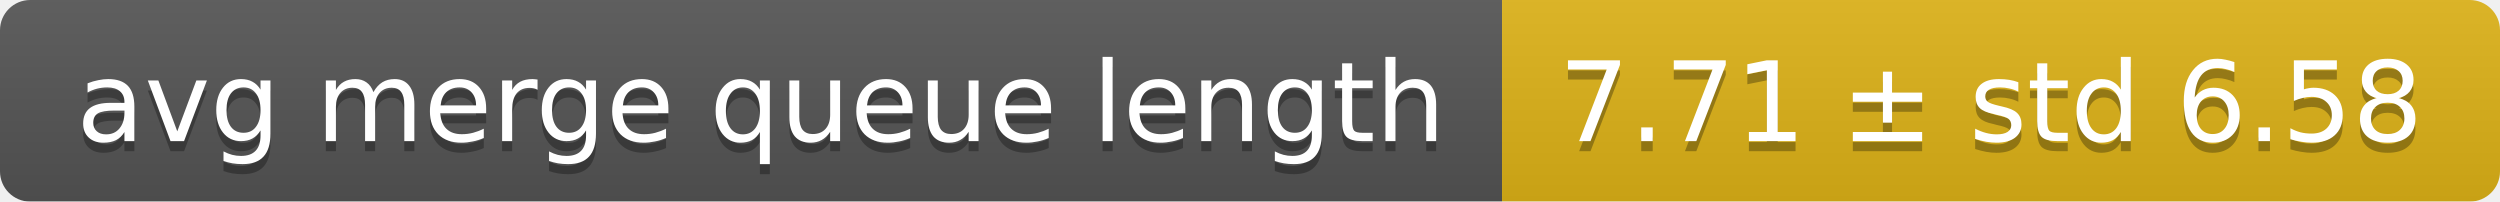
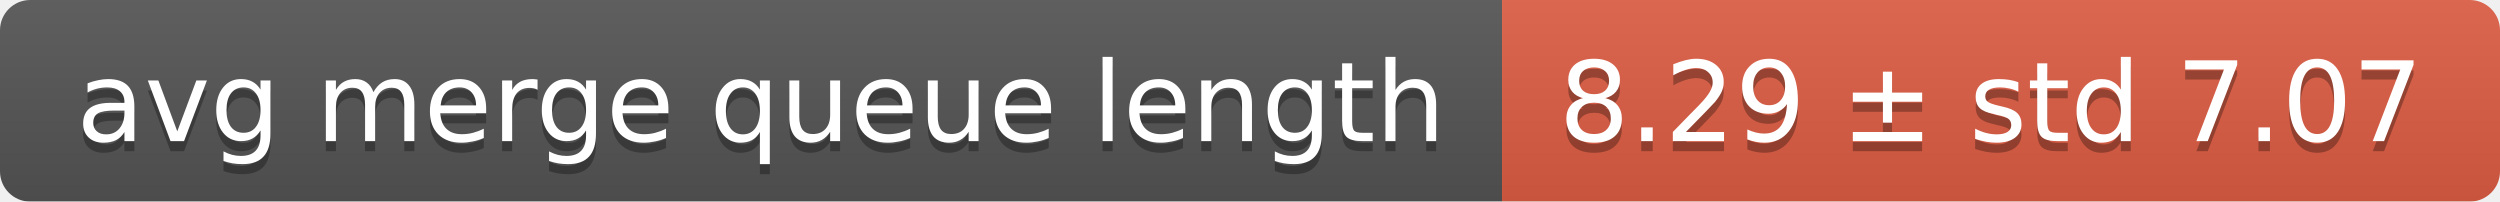
<svg xmlns="http://www.w3.org/2000/svg" width="248" height="20">
  <linearGradient id="smooth" x2="0" y2="100%">
    <stop offset="0" stop-color="#bbb" stop-opacity=".1" />
    <stop offset="1" stop-opacity=".1" />
  </linearGradient>
  <mask id="round">
    <rect width="248" height="20" rx="3" fill="#fff" />
  </mask>
  <g mask="url(#round)">
    <rect width="149" height="20" fill="#555" />
-     <rect x="149" width="99" height="20" fill="#dfb317" />
+     <rect x="149" width="99" height="20" fill="#e05d44" />
    <rect width="248" height="20" fill="url(#smooth)" />
  </g>
  <g fill="#fff" text-anchor="middle" font-family="DejaVu Sans,Verdana,Geneva,sans-serif" font-size="11">
    <text x="75.5" y="15" fill="#010101" fill-opacity=".3">avg merge queue length</text>
    <text x="75.5" y="14">avg merge queue length</text>
-     <text x="197.5" y="15" fill="#010101" fill-opacity=".3">7.71 ± std 6.58</text>
-     <text x="197.5" y="14">7.71 ± std 6.58</text>
+     <text x="197.5" y="15" fill="#010101" fill-opacity=".3">8.29 ± std 7.07</text>
+     <text x="197.5" y="14">8.29 ± std 7.07</text>
  </g>
</svg>
